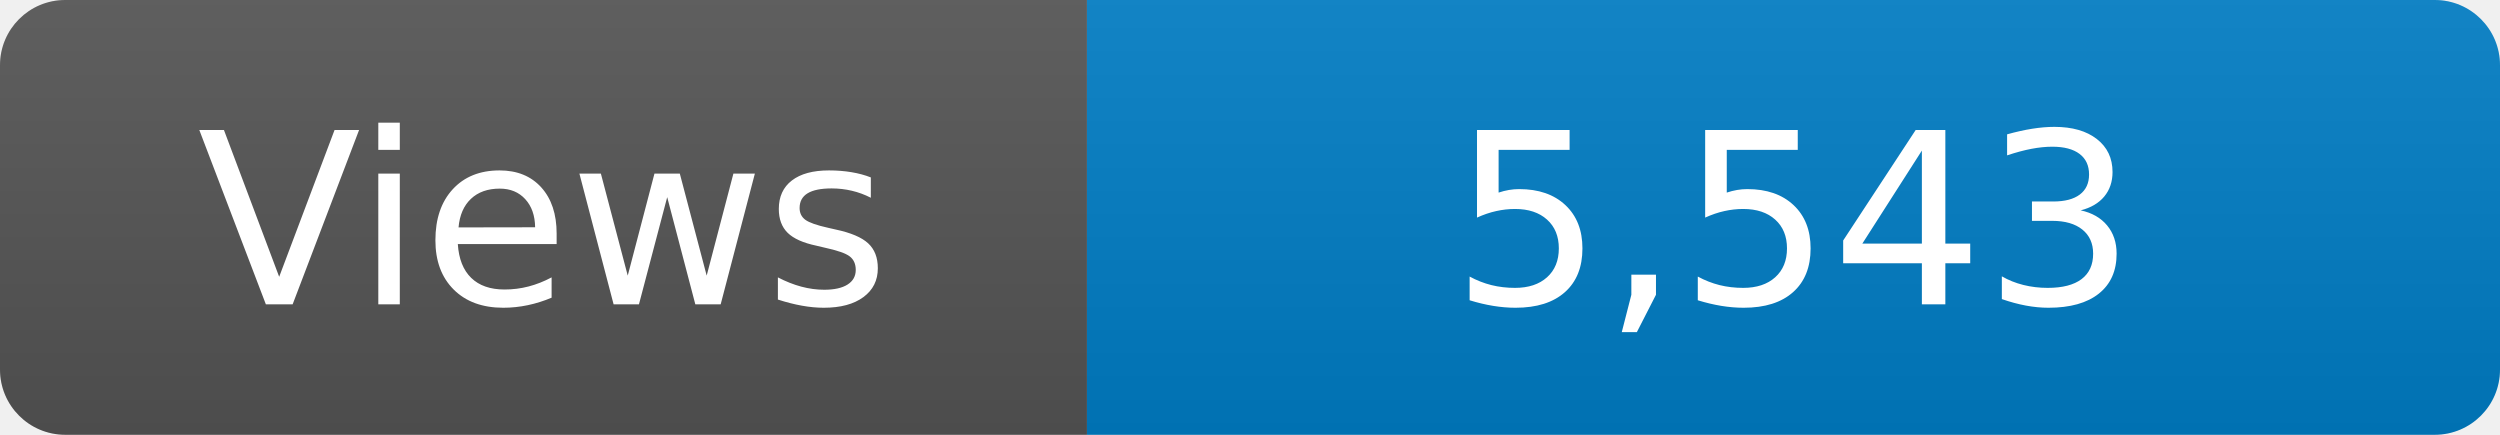
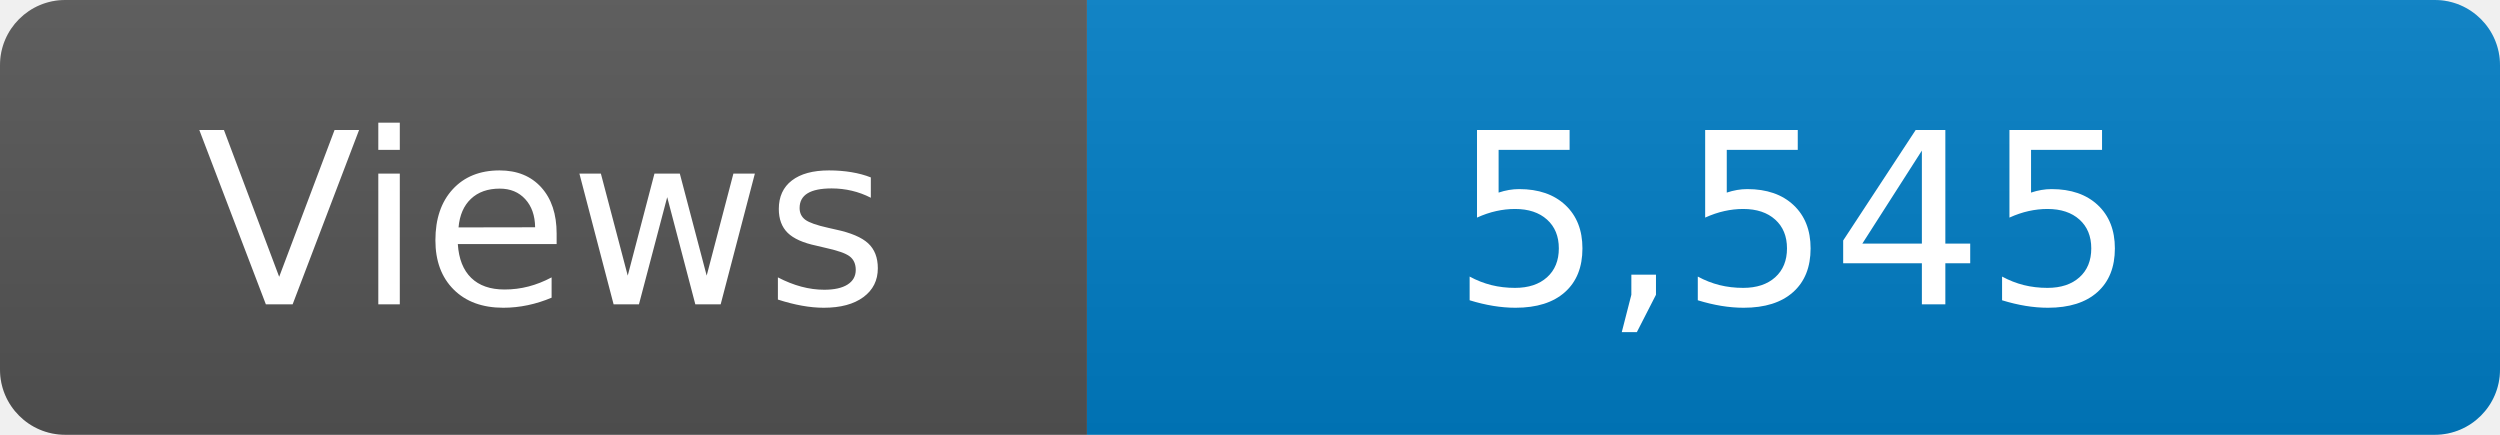
<svg xmlns="http://www.w3.org/2000/svg" width="115" height="20" role="img" aria-label="Maintained?: yes">
  <linearGradient id="s" x2="0" y2="100%">
    <stop offset="0" stop-color="#bbb" stop-opacity=".1" />
    <stop offset="1" stop-opacity=".1" />
  </linearGradient>
  <clipPath id="r">
    <rect width="115" height="20" rx="3" fill="#fff" />
  </clipPath>
  <g clip-path="url(#r)">
    <rect width="50" height="20" fill="#555" />
    <rect x="50" width="160" height="20" fill="#007ec6" />
    <rect width="115" height="20" fill="url(#s)" />
  </g>
  <g fill="#fff" text-anchor="middle" font-family="Verdana,Geneva,DejaVu Sans,sans-serif" font-size="110">
    <text x="250" y="140" transform="scale(.1)" fill="#fff">Views</text>
-     <text x="825" y="140" transform="scale(.1)" fill="#fff">5,543</text>
+     <text x="825" y="140" transform="scale(.1)" fill="#fff">5,545</text>
  </g>
</svg>
